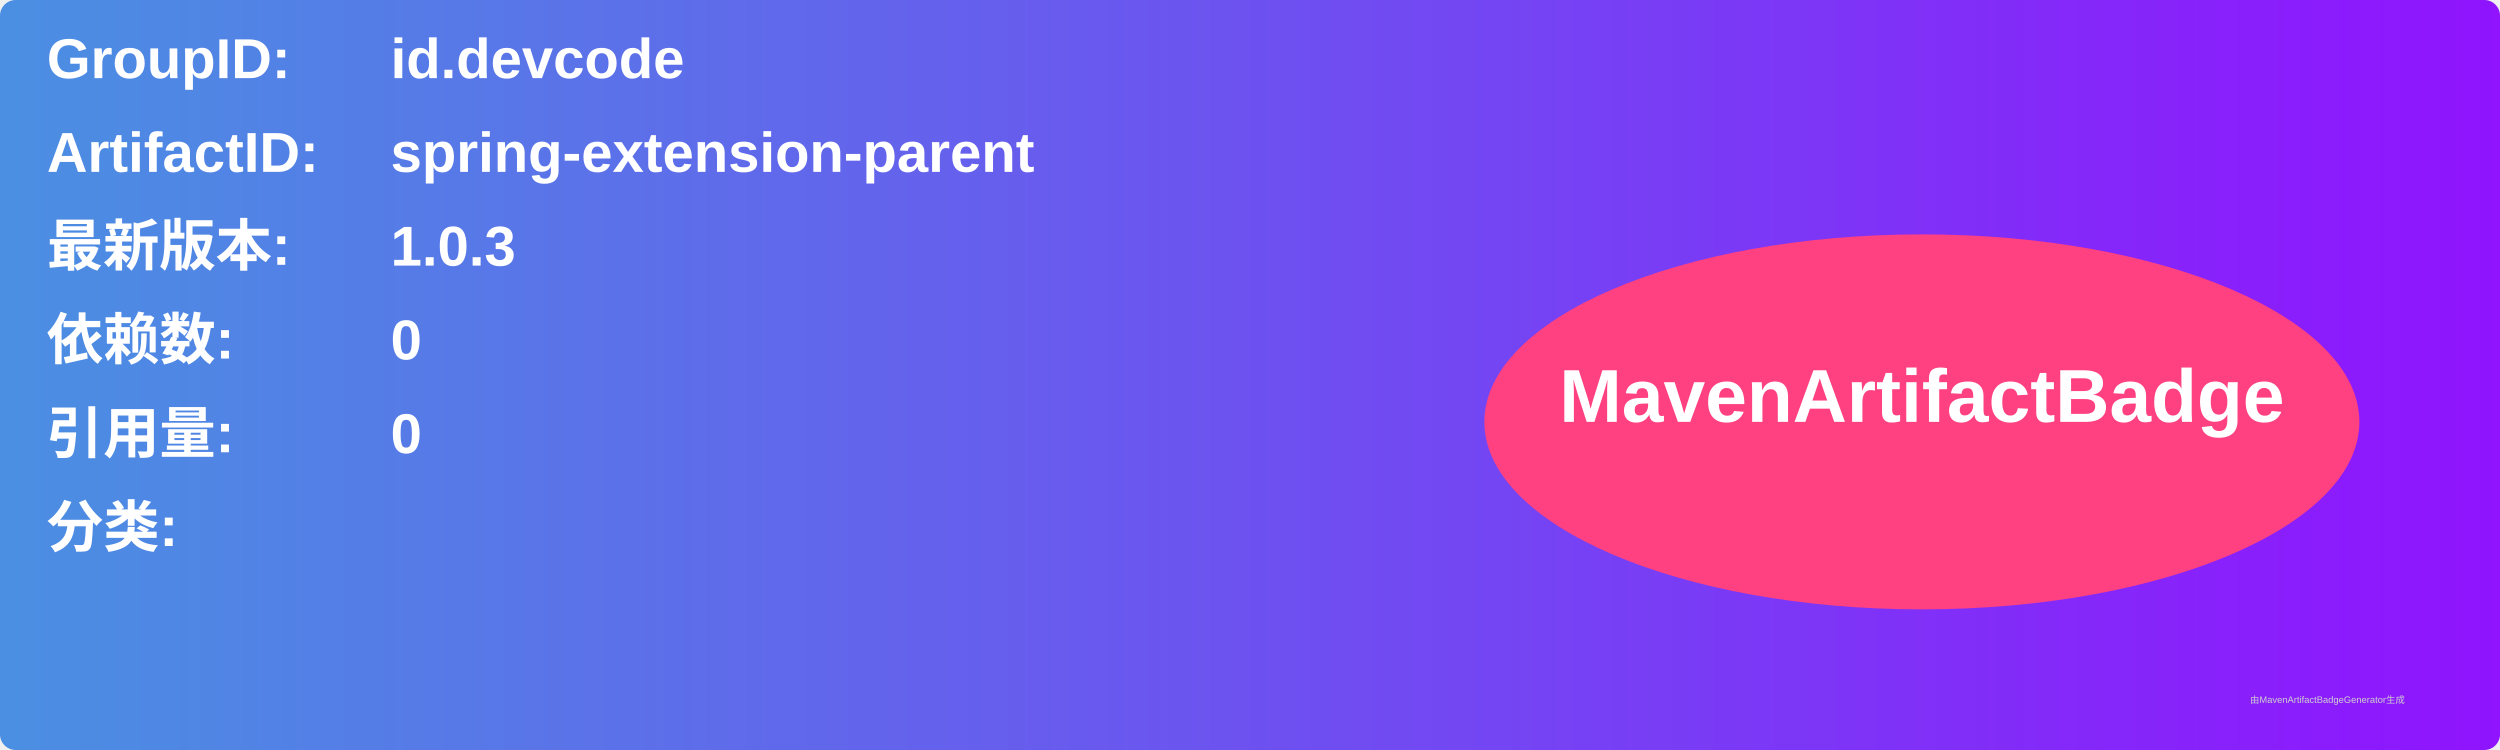
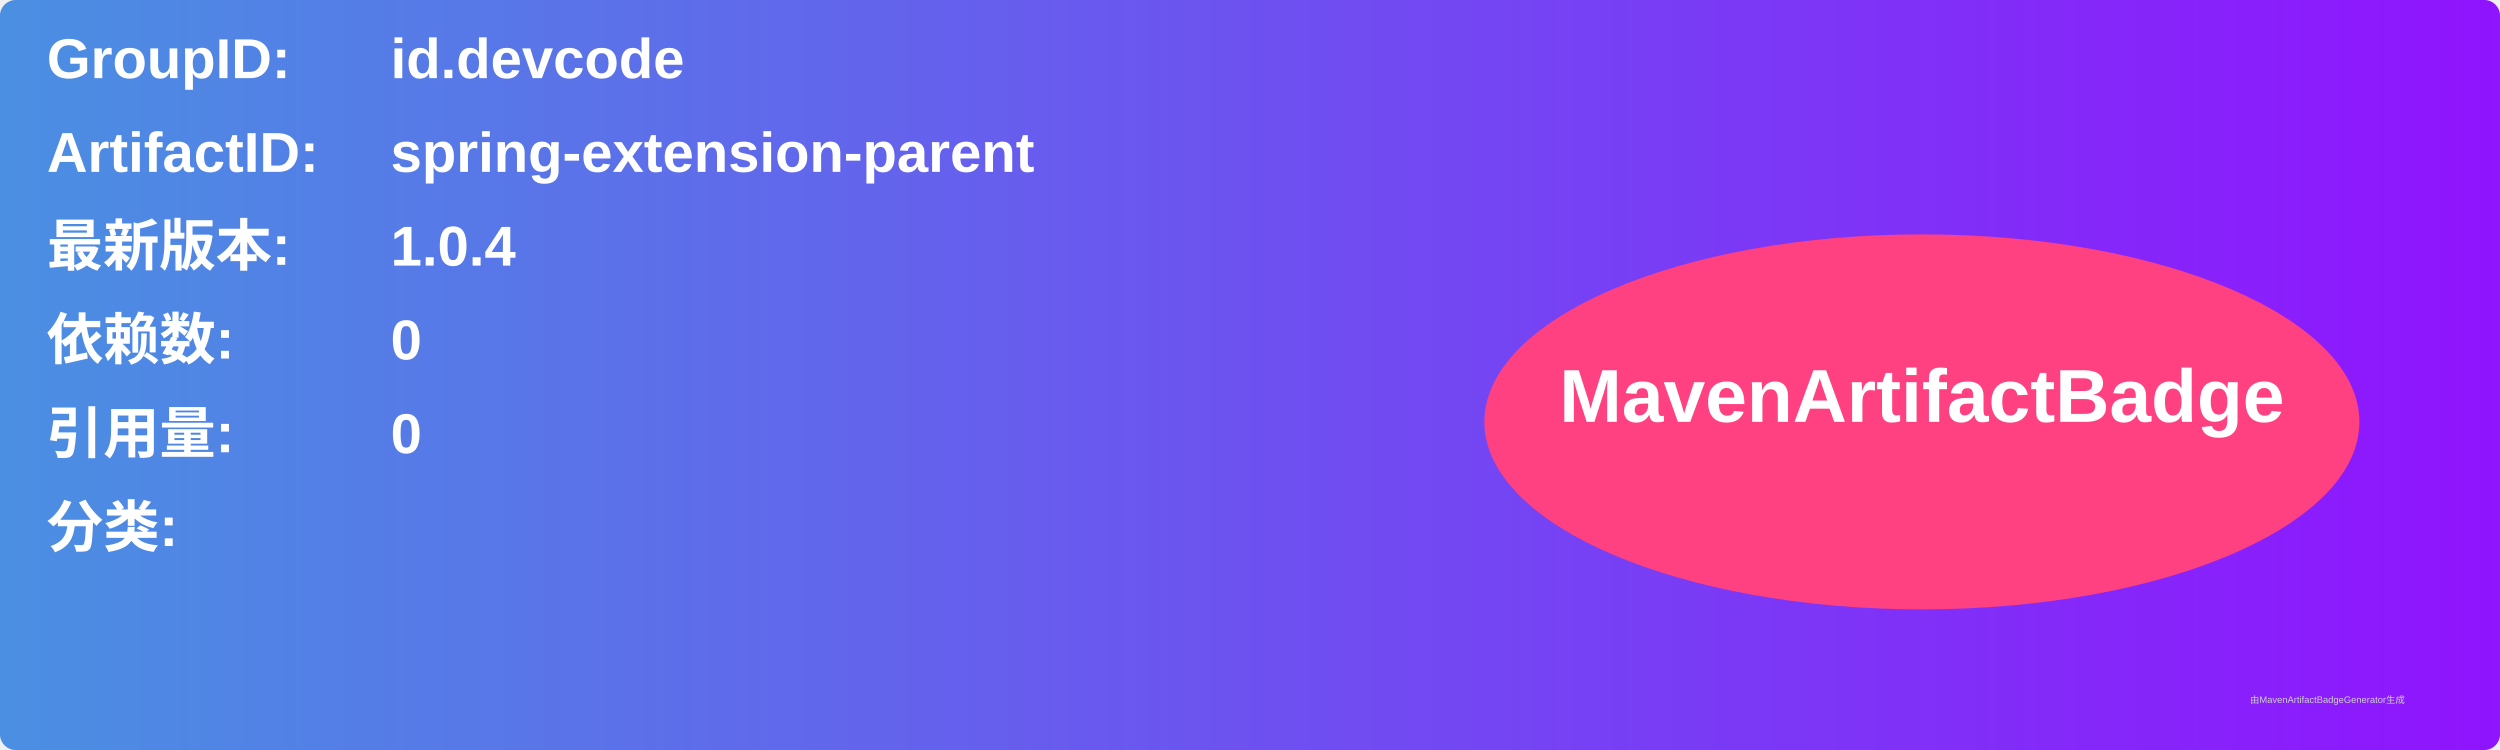
<svg xmlns="http://www.w3.org/2000/svg" width="800" height="240" viewBox="0 0 800 240">
  <linearGradient id="grad" x1="0%" y1="0%" x2="100%" y2="0%">
    <stop offset="0%" stop-color="#4a90e2" />
    <stop offset="100%" stop-color="#9013fe" />
  </linearGradient>
  <rect width="100%" height="100%" rx="5" ry="5" fill="url(#grad)" />
  <g transform="translate(15, 15)">
    <text x="0" y="10" font-family="Arial" font-size="18" fill="white" font-weight="bold" width="260">GroupID:</text>
    <text x="110" y="10" font-family="Arial" font-size="18" fill="white" font-weight="bold" width="460">id.devcode</text>
    <text x="0" y="40" font-family="Arial" font-size="18" fill="white" font-weight="bold" width="260">ArtifactID:</text>
    <text x="110" y="40" font-family="Arial" font-size="18" fill="white" font-weight="bold" width="460">spring-extension-parent</text>
    <text x="0" y="70" font-family="Arial" font-size="18" fill="white" font-weight="bold">最新版本:</text>
    <text x="110" y="70" font-family="Arial" font-size="18" fill="white" font-weight="bold">
-       <tspan font-weight="bold">1.0.3</tspan>
+       <tspan font-weight="bold">1.0.4</tspan>
    </text>
    <text x="0" y="100" font-family="Arial" font-size="18" fill="white" font-weight="bold">依赖数: </text>
    <text x="110" y="100" font-family="Arial" font-size="18" fill="white">
      <tspan font-weight="bold">0</tspan>
    </text>
    <text x="0" y="130" font-family="Arial" font-size="18" fill="white" font-weight="bold">引用量: </text>
    <text x="110" y="130" font-family="Arial" font-size="18" fill="white">
      <tspan font-weight="bold">0</tspan>
    </text>
    <text x="0" y="160" font-family="Arial" font-size="18" fill="white" font-weight="bold">分类:</text>
    <text x="10" y="190" font-family="Arial" font-size="10" fill="white">
      <tspan font-weight="bold" />
    </text>
    <ellipse cx="600" cy="120" rx="140" ry="60" fill="#ff4081" />
    <text x="600" y="120" text-anchor="middle" font-family="Arial" font-size="24" fill="white" font-weight="bold">MavenArtifactBadge</text>
  </g>
  <text x="720" y="225" font-family="Arial" font-size="3" fill="#d0d0d0">由MavenArtifactBadgeGenerator生成</text>
</svg>
